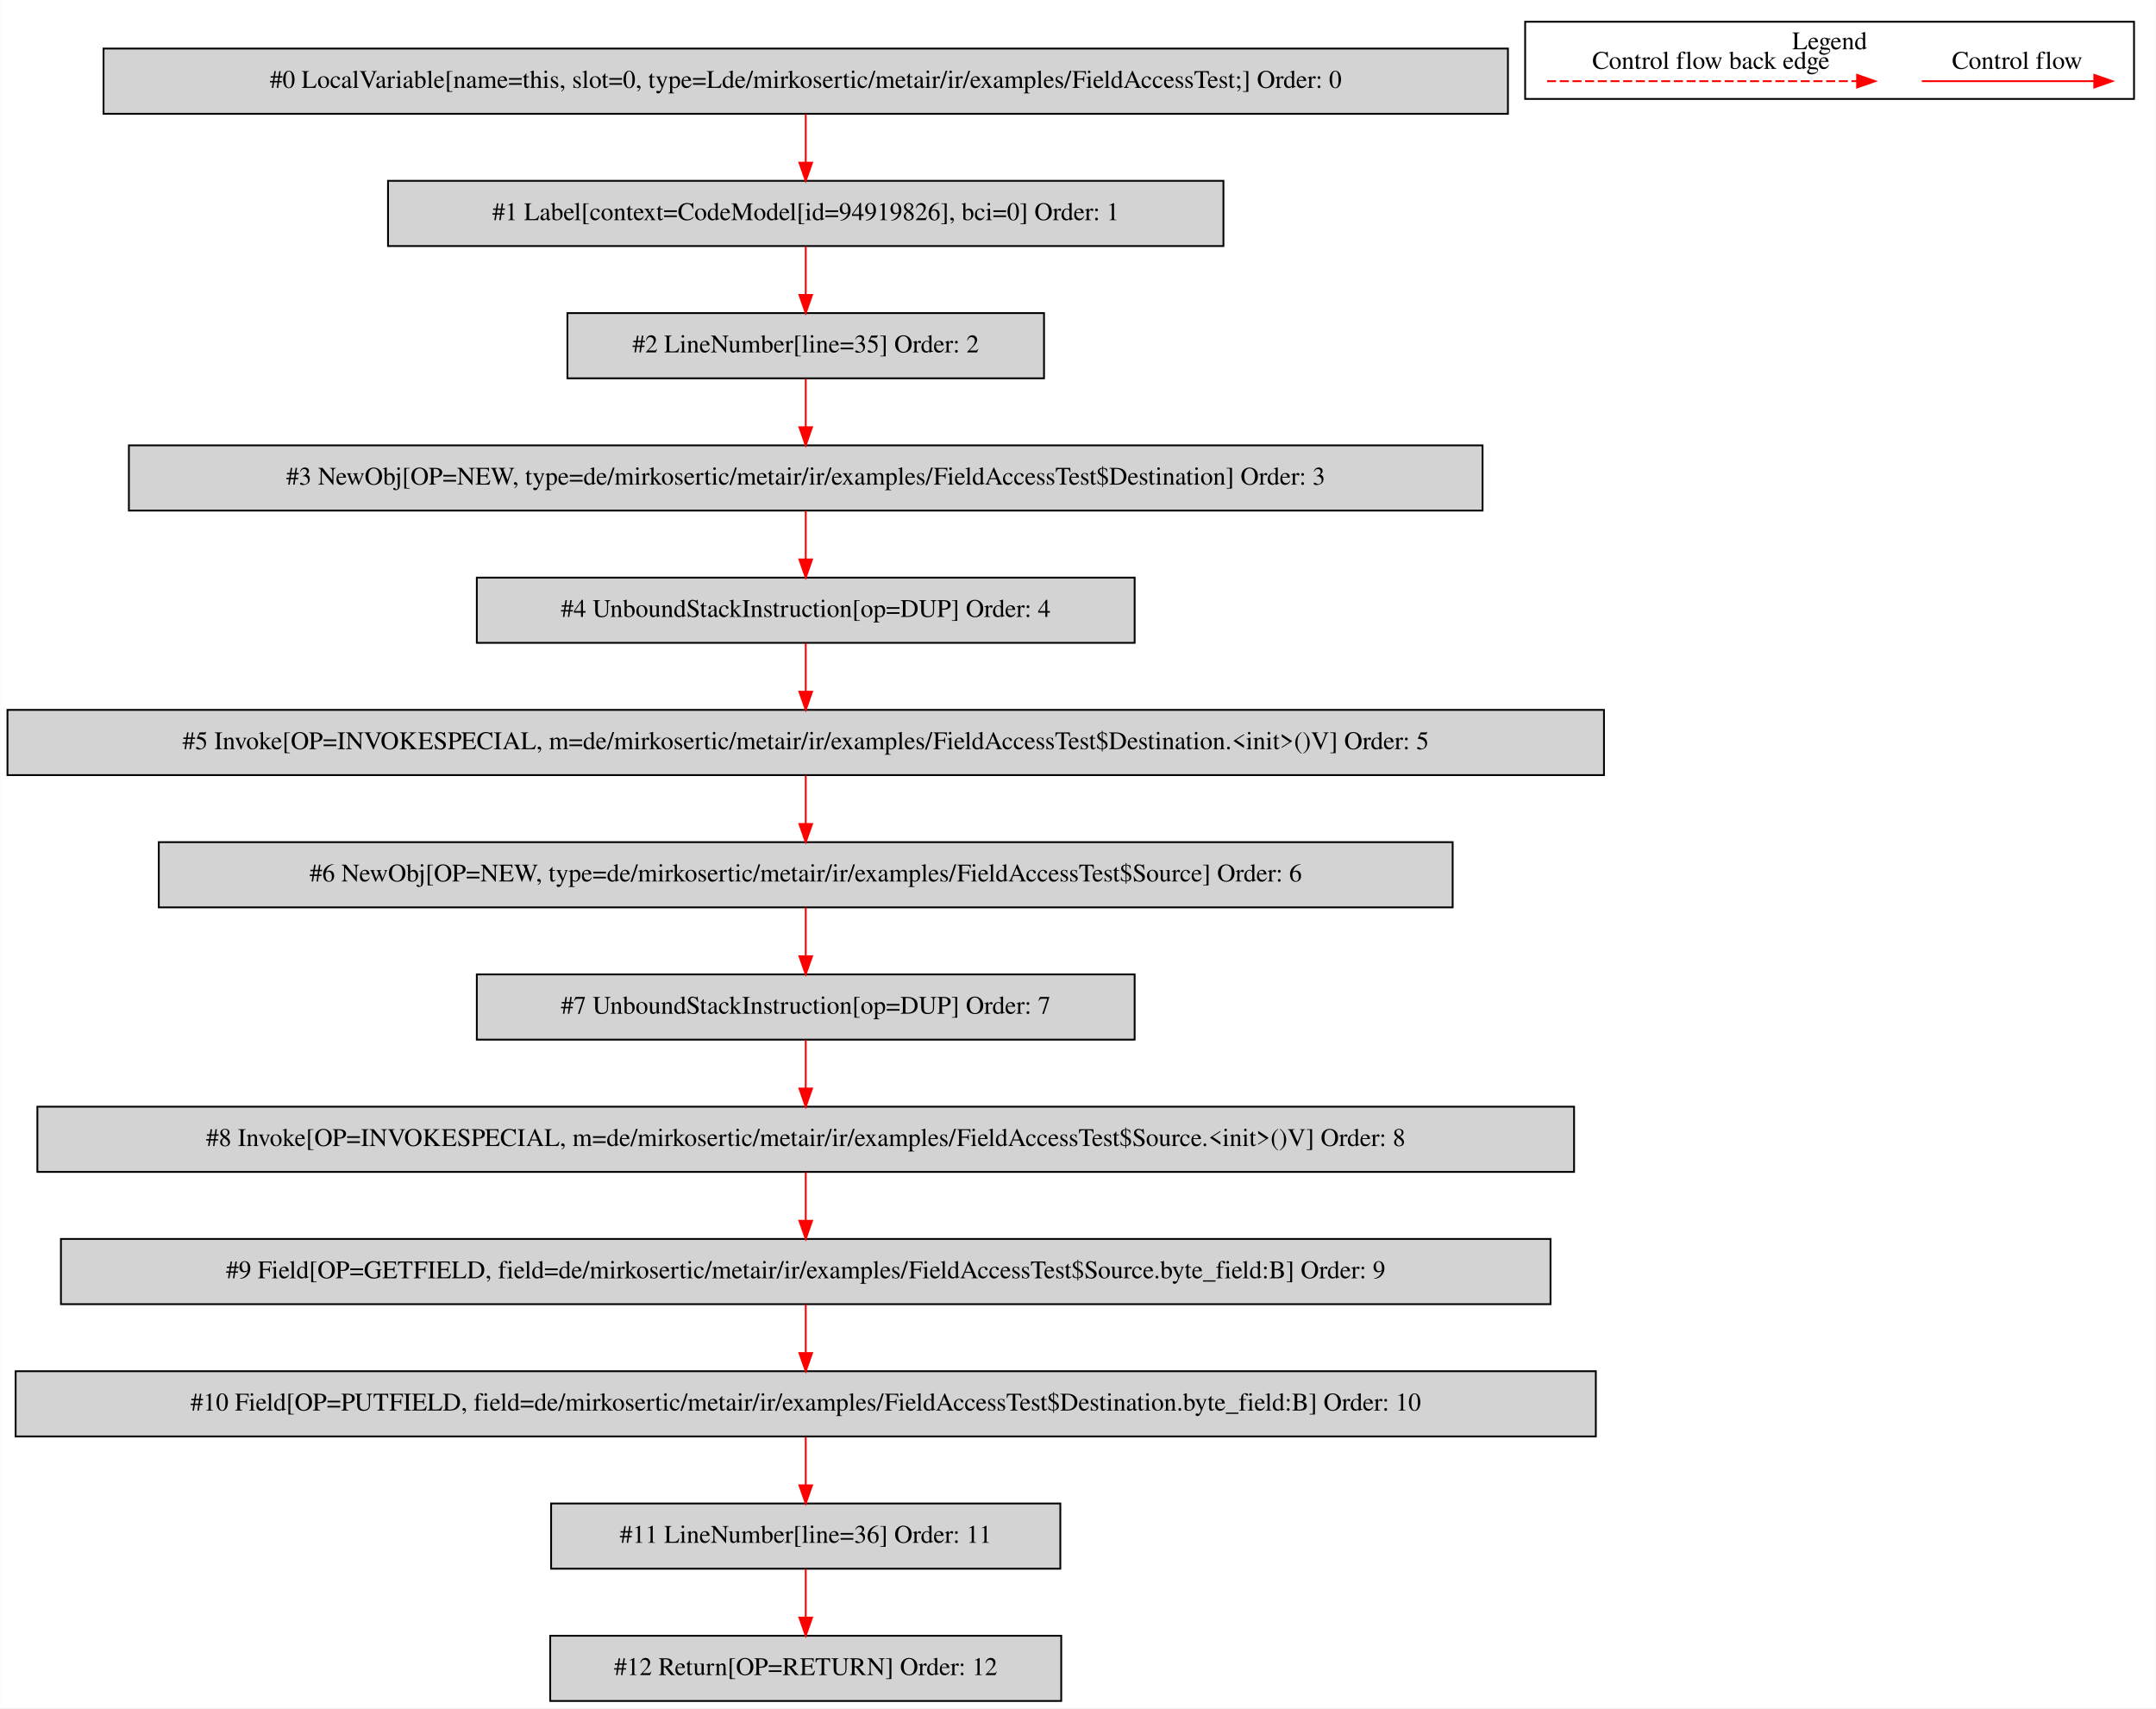
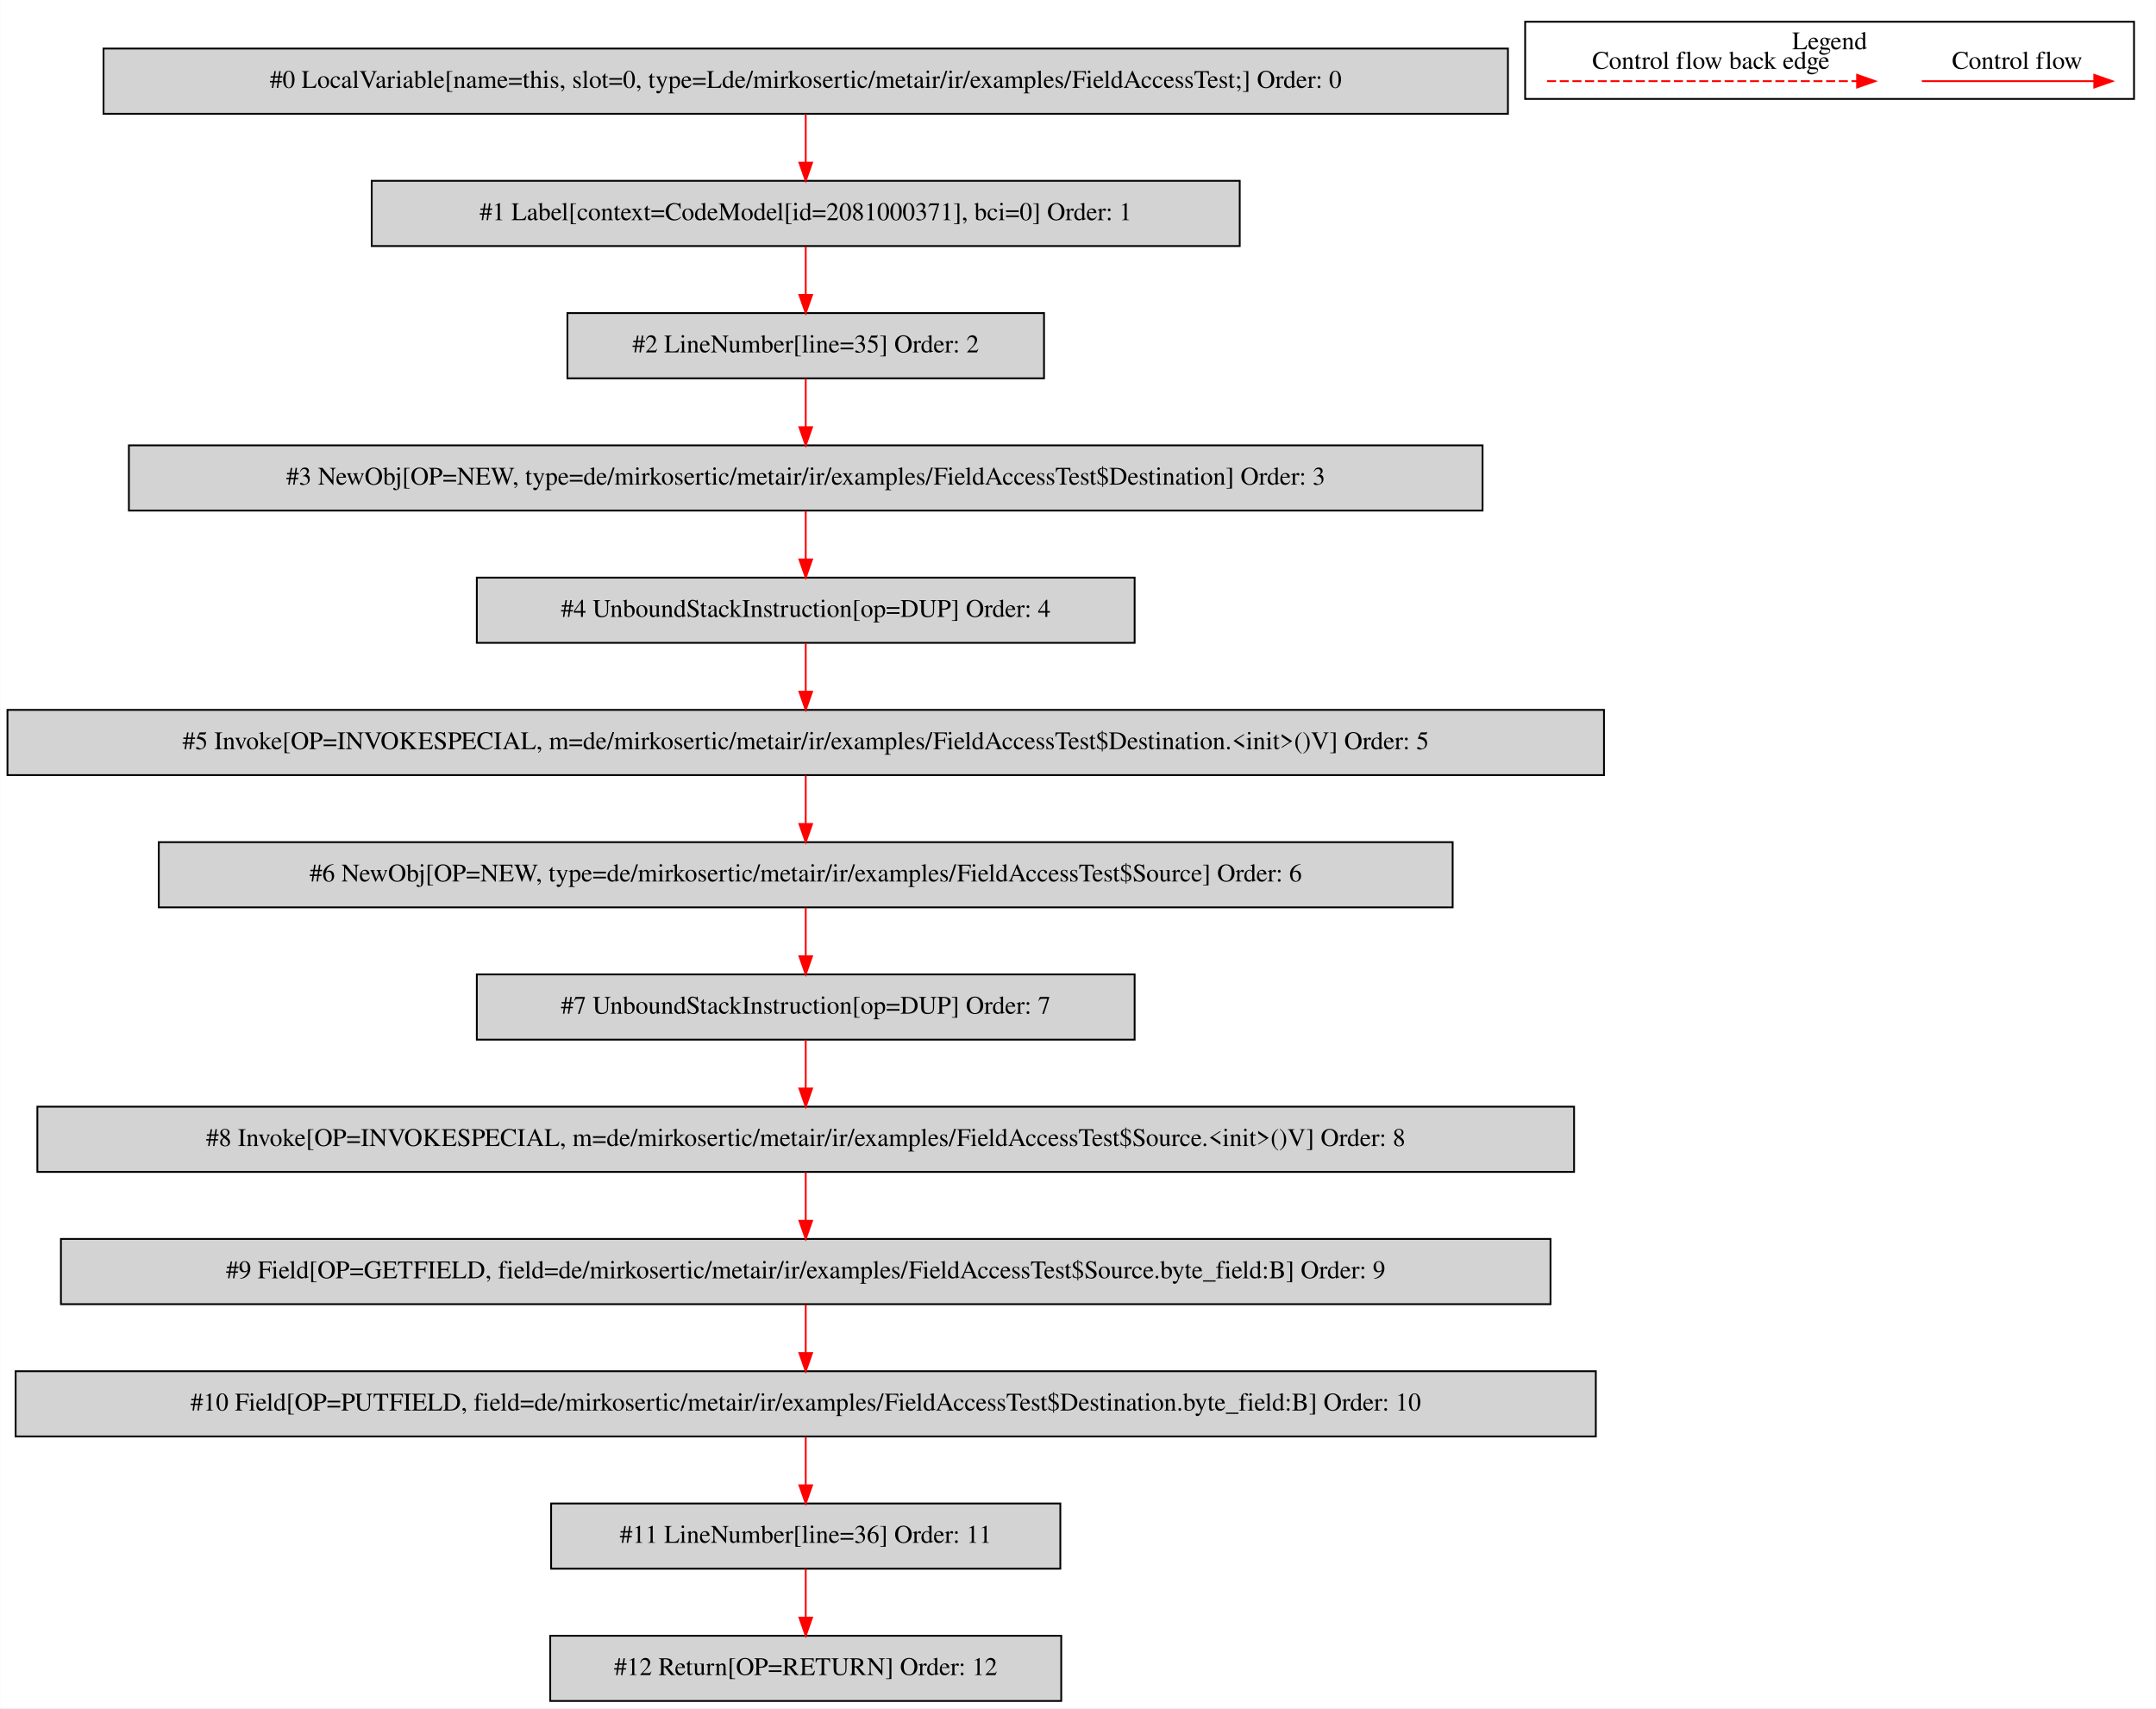
<svg xmlns="http://www.w3.org/2000/svg" width="1190pt" height="943pt" viewBox="0.00 0.00 1189.50 942.80">
  <g id="graph0" class="graph" transform="scale(1 1) rotate(0) translate(4 938.8)">
    <polygon fill="white" stroke="transparent" points="-4,4 -4,-938.8 1185.5,-938.8 1185.5,4 -4,4" />
    <g id="clust1" class="cluster">
      <polygon fill="none" stroke="black" points="837.5,-884.2 837.5,-926.8 1173.5,-926.8 1173.5,-884.2 837.5,-884.2" />
      <text text-anchor="middle" x="1005.5" y="-911.6" font-family="Times,serif" font-size="14.00">Legend</text>
    </g>
    <g id="node1" class="node">
      <polygon fill="lightgrey" stroke="black" points="828,-912 53,-912 53,-876 828,-876 828,-912" />
      <text text-anchor="middle" x="440.5" y="-890.3" font-family="Times,serif" font-size="14.00">#0 LocalVariable[name=this, slot=0, type=Lde/mirkosertic/metair/ir/examples/FieldAccessTest;] Order: 0</text>
    </g>
    <g id="node2" class="node">
-       <polygon fill="lightgrey" stroke="black" points="671,-839 210,-839 210,-803 671,-803 671,-839" />
-       <text text-anchor="middle" x="440.5" y="-817.3" font-family="Times,serif" font-size="14.00">#1 Label[context=CodeModel[id=94919826], bci=0] Order: 1</text>
+       <polygon fill="lightgrey" stroke="black" points="680,-839 201,-839 201,-803 680,-803 680,-839" />
+       <text text-anchor="middle" x="440.5" y="-817.3" font-family="Times,serif" font-size="14.00">#1 Label[context=CodeModel[id=2081000371], bci=0] Order: 1</text>
    </g>
    <g id="edge1" class="edge">
      <path fill="none" stroke="red" d="M440.5,-875.81C440.5,-867.79 440.5,-858.05 440.5,-849.07" />
      <polygon fill="red" stroke="red" points="444,-849.03 440.5,-839.03 437,-849.03 444,-849.03" />
    </g>
    <g id="node3" class="node">
      <polygon fill="lightgrey" stroke="black" points="572,-766 309,-766 309,-730 572,-730 572,-766" />
      <text text-anchor="middle" x="440.5" y="-744.3" font-family="Times,serif" font-size="14.00">#2 LineNumber[line=35] Order: 2</text>
    </g>
    <g id="edge2" class="edge">
      <path fill="none" stroke="red" d="M440.5,-802.81C440.5,-794.79 440.5,-785.05 440.5,-776.07" />
      <polygon fill="red" stroke="red" points="444,-776.03 440.5,-766.03 437,-776.03 444,-776.03" />
    </g>
    <g id="node4" class="node">
      <polygon fill="lightgrey" stroke="black" points="814,-693 67,-693 67,-657 814,-657 814,-693" />
      <text text-anchor="middle" x="440.5" y="-671.3" font-family="Times,serif" font-size="14.00">#3 NewObj[OP=NEW, type=de/mirkosertic/metair/ir/examples/FieldAccessTest$Destination] Order: 3</text>
    </g>
    <g id="edge3" class="edge">
      <path fill="none" stroke="red" d="M440.5,-729.81C440.5,-721.79 440.5,-712.05 440.5,-703.07" />
      <polygon fill="red" stroke="red" points="444,-703.03 440.5,-693.03 437,-703.03 444,-703.03" />
    </g>
    <g id="node5" class="node">
      <polygon fill="lightgrey" stroke="black" points="622,-620 259,-620 259,-584 622,-584 622,-620" />
      <text text-anchor="middle" x="440.5" y="-598.3" font-family="Times,serif" font-size="14.00">#4 UnboundStackInstruction[op=DUP] Order: 4</text>
    </g>
    <g id="edge4" class="edge">
      <path fill="none" stroke="red" d="M440.5,-656.81C440.5,-648.79 440.5,-639.05 440.5,-630.07" />
      <polygon fill="red" stroke="red" points="444,-630.03 440.5,-620.03 437,-630.03 444,-630.03" />
    </g>
    <g id="node6" class="node">
      <polygon fill="lightgrey" stroke="black" points="881,-547 0,-547 0,-511 881,-511 881,-547" />
      <text text-anchor="middle" x="440.5" y="-525.3" font-family="Times,serif" font-size="14.00">#5 Invoke[OP=INVOKESPECIAL, m=de/mirkosertic/metair/ir/examples/FieldAccessTest$Destination.&lt;init&gt;()V] Order: 5</text>
    </g>
    <g id="edge5" class="edge">
      <path fill="none" stroke="red" d="M440.5,-583.81C440.5,-575.79 440.5,-566.05 440.5,-557.07" />
      <polygon fill="red" stroke="red" points="444,-557.03 440.5,-547.03 437,-557.03 444,-557.03" />
    </g>
    <g id="node7" class="node">
      <polygon fill="lightgrey" stroke="black" points="797.5,-474 83.5,-474 83.5,-438 797.5,-438 797.5,-474" />
      <text text-anchor="middle" x="440.5" y="-452.3" font-family="Times,serif" font-size="14.00">#6 NewObj[OP=NEW, type=de/mirkosertic/metair/ir/examples/FieldAccessTest$Source] Order: 6</text>
    </g>
    <g id="edge6" class="edge">
      <path fill="none" stroke="red" d="M440.5,-510.81C440.5,-502.79 440.5,-493.05 440.5,-484.07" />
      <polygon fill="red" stroke="red" points="444,-484.03 440.5,-474.03 437,-484.03 444,-484.03" />
    </g>
    <g id="node8" class="node">
      <polygon fill="lightgrey" stroke="black" points="622,-401 259,-401 259,-365 622,-365 622,-401" />
      <text text-anchor="middle" x="440.5" y="-379.3" font-family="Times,serif" font-size="14.00">#7 UnboundStackInstruction[op=DUP] Order: 7</text>
    </g>
    <g id="edge7" class="edge">
      <path fill="none" stroke="red" d="M440.5,-437.81C440.5,-429.79 440.5,-420.05 440.5,-411.07" />
      <polygon fill="red" stroke="red" points="444,-411.03 440.5,-401.03 437,-411.03 444,-411.03" />
    </g>
    <g id="node9" class="node">
      <polygon fill="lightgrey" stroke="black" points="864.5,-328 16.5,-328 16.5,-292 864.5,-292 864.5,-328" />
      <text text-anchor="middle" x="440.5" y="-306.3" font-family="Times,serif" font-size="14.00">#8 Invoke[OP=INVOKESPECIAL, m=de/mirkosertic/metair/ir/examples/FieldAccessTest$Source.&lt;init&gt;()V] Order: 8</text>
    </g>
    <g id="edge8" class="edge">
      <path fill="none" stroke="red" d="M440.5,-364.81C440.5,-356.79 440.5,-347.05 440.5,-338.07" />
      <polygon fill="red" stroke="red" points="444,-338.03 440.5,-328.03 437,-338.03 444,-338.03" />
    </g>
    <g id="node10" class="node">
      <polygon fill="lightgrey" stroke="black" points="851.5,-255 29.5,-255 29.5,-219 851.5,-219 851.5,-255" />
      <text text-anchor="middle" x="440.5" y="-233.3" font-family="Times,serif" font-size="14.00">#9 Field[OP=GETFIELD, field=de/mirkosertic/metair/ir/examples/FieldAccessTest$Source.byte_field:B] Order: 9</text>
    </g>
    <g id="edge9" class="edge">
      <path fill="none" stroke="red" d="M440.5,-291.81C440.5,-283.79 440.5,-274.05 440.5,-265.07" />
      <polygon fill="red" stroke="red" points="444,-265.03 440.5,-255.03 437,-265.03 444,-265.03" />
    </g>
    <g id="node11" class="node">
      <polygon fill="lightgrey" stroke="black" points="876.5,-182 4.5,-182 4.5,-146 876.5,-146 876.5,-182" />
      <text text-anchor="middle" x="440.5" y="-160.3" font-family="Times,serif" font-size="14.00">#10 Field[OP=PUTFIELD, field=de/mirkosertic/metair/ir/examples/FieldAccessTest$Destination.byte_field:B] Order: 10</text>
    </g>
    <g id="edge10" class="edge">
      <path fill="none" stroke="red" d="M440.5,-218.81C440.5,-210.79 440.5,-201.05 440.5,-192.07" />
      <polygon fill="red" stroke="red" points="444,-192.03 440.5,-182.03 437,-192.03 444,-192.03" />
    </g>
    <g id="node12" class="node">
      <polygon fill="lightgrey" stroke="black" points="581,-109 300,-109 300,-73 581,-73 581,-109" />
      <text text-anchor="middle" x="440.5" y="-87.3" font-family="Times,serif" font-size="14.00">#11 LineNumber[line=36] Order: 11</text>
    </g>
    <g id="edge11" class="edge">
      <path fill="none" stroke="red" d="M440.5,-145.81C440.5,-137.79 440.5,-128.05 440.5,-119.07" />
      <polygon fill="red" stroke="red" points="444,-119.03 440.5,-109.03 437,-119.03 444,-119.03" />
    </g>
    <g id="node13" class="node">
      <polygon fill="lightgrey" stroke="black" points="581.5,-36 299.5,-36 299.5,0 581.5,0 581.5,-36" />
      <text text-anchor="middle" x="440.5" y="-14.3" font-family="Times,serif" font-size="14.00">#12 Return[OP=RETURN] Order: 12</text>
    </g>
    <g id="edge12" class="edge">
      <path fill="none" stroke="red" d="M440.5,-72.81C440.5,-64.79 440.5,-55.05 440.5,-46.07" />
      <polygon fill="red" stroke="red" points="444,-46.03 440.5,-36.03 437,-46.03 444,-46.03" />
    </g>
    <g id="edge13" class="edge">
      <path fill="none" stroke="red" d="M1056.39,-894C1067.61,-894 1125.74,-894 1151.36,-894" />
      <polygon fill="red" stroke="red" points="1151.56,-897.5 1161.56,-894 1151.56,-890.5 1151.56,-897.5" />
      <text text-anchor="middle" x="1109" y="-900.8" font-family="Times,serif" font-size="14.00">Control flow</text>
    </g>
    <g id="edge14" class="edge">
      <path fill="none" stroke="red" stroke-dasharray="5,2" d="M849.58,-894C866.55,-894 982.71,-894 1020.58,-894" />
      <polygon fill="red" stroke="red" points="1020.67,-897.5 1030.67,-894 1020.67,-890.5 1020.67,-897.5" />
      <text text-anchor="middle" x="940" y="-900.8" font-family="Times,serif" font-size="14.00">Control flow back edge</text>
    </g>
  </g>
</svg>
